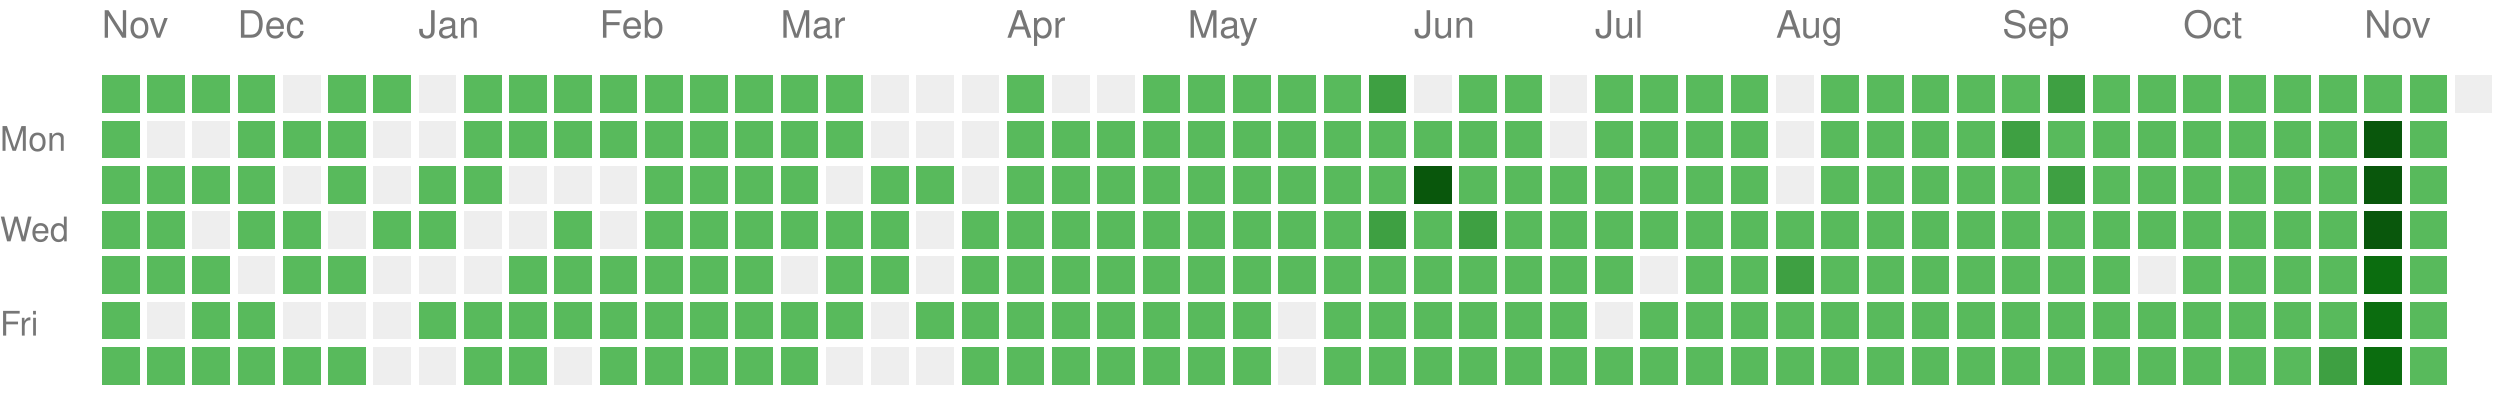
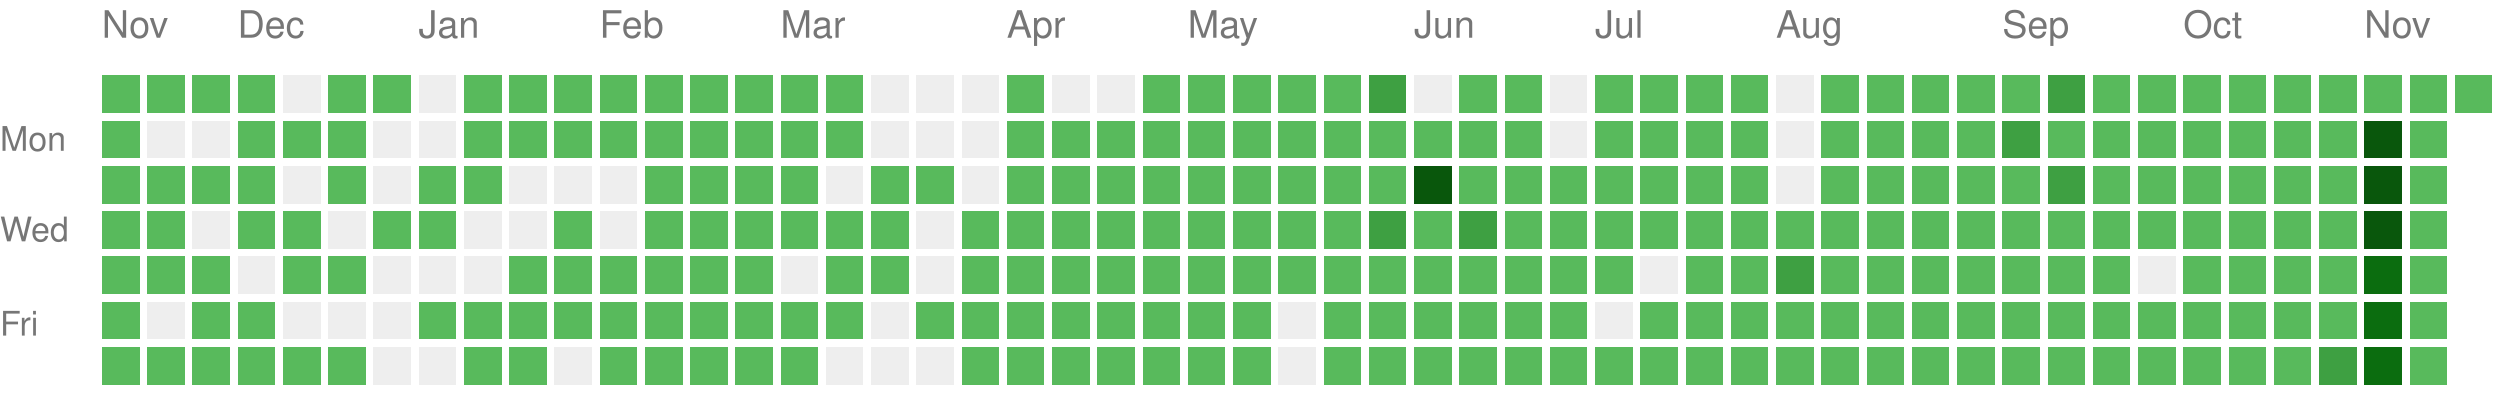
<svg xmlns="http://www.w3.org/2000/svg" version="1.1" width="663" height="104">
  <rect style="fill:#58ba5c;shape-rendering:crispedges;" data-score="1" data-date="2025-11-16" x="27" y="20" width="10" height="10" />
  <rect style="fill:#58ba5c;shape-rendering:crispedges;" data-score="1" data-date="2025-11-23" x="39" y="20" width="10" height="10" />
  <rect style="fill:#58ba5c;shape-rendering:crispedges;" data-score="1" data-date="2025-11-30" x="51" y="20" width="10" height="10" />
  <rect style="fill:#58ba5c;shape-rendering:crispedges;" data-score="1" data-date="2025-12-07" x="63" y="20" width="10" height="10" />
  <rect style="fill:#EEEEEE;shape-rendering:crispedges;" data-score="0" data-date="2025-12-14" x="75" y="20" width="10" height="10" />
  <rect style="fill:#58ba5c;shape-rendering:crispedges;" data-score="1" data-date="2025-12-21" x="87" y="20" width="10" height="10" />
  <rect style="fill:#58ba5c;shape-rendering:crispedges;" data-score="1" data-date="2025-12-28" x="99" y="20" width="10" height="10" />
  <rect style="fill:#EEEEEE;shape-rendering:crispedges;" data-score="0" data-date="2026-01-04" x="111" y="20" width="10" height="10" />
  <rect style="fill:#58ba5c;shape-rendering:crispedges;" data-score="1" data-date="2026-01-11" x="123" y="20" width="10" height="10" />
  <rect style="fill:#58ba5c;shape-rendering:crispedges;" data-score="1" data-date="2026-01-18" x="135" y="20" width="10" height="10" />
  <rect style="fill:#58ba5c;shape-rendering:crispedges;" data-score="1" data-date="2026-01-25" x="147" y="20" width="10" height="10" />
  <rect style="fill:#58ba5c;shape-rendering:crispedges;" data-score="1" data-date="2026-02-01" x="159" y="20" width="10" height="10" />
  <rect style="fill:#58ba5c;shape-rendering:crispedges;" data-score="1" data-date="2026-02-08" x="171" y="20" width="10" height="10" />
  <rect style="fill:#58ba5c;shape-rendering:crispedges;" data-score="1" data-date="2026-02-15" x="183" y="20" width="10" height="10" />
  <rect style="fill:#58ba5c;shape-rendering:crispedges;" data-score="1" data-date="2026-02-22" x="195" y="20" width="10" height="10" />
  <rect style="fill:#58ba5c;shape-rendering:crispedges;" data-score="1" data-date="2026-03-01" x="207" y="20" width="10" height="10" />
  <rect style="fill:#58ba5c;shape-rendering:crispedges;" data-score="1" data-date="2026-03-08" x="219" y="20" width="10" height="10" />
  <rect style="fill:#EEEEEE;shape-rendering:crispedges;" data-score="0" data-date="2026-03-15" x="231" y="20" width="10" height="10" />
  <rect style="fill:#EEEEEE;shape-rendering:crispedges;" data-score="0" data-date="2026-03-22" x="243" y="20" width="10" height="10" />
  <rect style="fill:#EEEEEE;shape-rendering:crispedges;" data-score="0" data-date="2026-03-29" x="255" y="20" width="10" height="10" />
  <rect style="fill:#58ba5c;shape-rendering:crispedges;" data-score="1" data-date="2026-04-05" x="267" y="20" width="10" height="10" />
  <rect style="fill:#EEEEEE;shape-rendering:crispedges;" data-score="0" data-date="2026-04-12" x="279" y="20" width="10" height="10" />
  <rect style="fill:#EEEEEE;shape-rendering:crispedges;" data-score="0" data-date="2026-04-19" x="291" y="20" width="10" height="10" />
  <rect style="fill:#58ba5c;shape-rendering:crispedges;" data-score="1" data-date="2026-04-26" x="303" y="20" width="10" height="10" />
  <rect style="fill:#58ba5c;shape-rendering:crispedges;" data-score="1" data-date="2026-05-03" x="315" y="20" width="10" height="10" />
  <rect style="fill:#58ba5c;shape-rendering:crispedges;" data-score="1" data-date="2026-05-10" x="327" y="20" width="10" height="10" />
  <rect style="fill:#58ba5c;shape-rendering:crispedges;" data-score="1" data-date="2026-05-17" x="339" y="20" width="10" height="10" />
  <rect style="fill:#58ba5c;shape-rendering:crispedges;" data-score="1" data-date="2026-05-24" x="351" y="20" width="10" height="10" />
  <rect style="fill:#3ea042;shape-rendering:crispedges;" data-score="2" data-date="2026-05-31" x="363" y="20" width="10" height="10" />
  <rect style="fill:#EEEEEE;shape-rendering:crispedges;" data-score="0" data-date="2026-06-07" x="375" y="20" width="10" height="10" />
  <rect style="fill:#58ba5c;shape-rendering:crispedges;" data-score="1" data-date="2026-06-14" x="387" y="20" width="10" height="10" />
  <rect style="fill:#58ba5c;shape-rendering:crispedges;" data-score="1" data-date="2026-06-21" x="399" y="20" width="10" height="10" />
  <rect style="fill:#EEEEEE;shape-rendering:crispedges;" data-score="0" data-date="2026-06-28" x="411" y="20" width="10" height="10" />
  <rect style="fill:#58ba5c;shape-rendering:crispedges;" data-score="1" data-date="2026-07-05" x="423" y="20" width="10" height="10" />
  <rect style="fill:#58ba5c;shape-rendering:crispedges;" data-score="1" data-date="2026-07-12" x="435" y="20" width="10" height="10" />
  <rect style="fill:#58ba5c;shape-rendering:crispedges;" data-score="1" data-date="2026-07-19" x="447" y="20" width="10" height="10" />
  <rect style="fill:#58ba5c;shape-rendering:crispedges;" data-score="1" data-date="2026-07-26" x="459" y="20" width="10" height="10" />
  <rect style="fill:#EEEEEE;shape-rendering:crispedges;" data-score="0" data-date="2026-08-02" x="471" y="20" width="10" height="10" />
  <rect style="fill:#58ba5c;shape-rendering:crispedges;" data-score="1" data-date="2026-08-09" x="483" y="20" width="10" height="10" />
  <rect style="fill:#58ba5c;shape-rendering:crispedges;" data-score="1" data-date="2026-08-16" x="495" y="20" width="10" height="10" />
  <rect style="fill:#58ba5c;shape-rendering:crispedges;" data-score="1" data-date="2026-08-23" x="507" y="20" width="10" height="10" />
  <rect style="fill:#58ba5c;shape-rendering:crispedges;" data-score="1" data-date="2026-08-30" x="519" y="20" width="10" height="10" />
  <rect style="fill:#58ba5c;shape-rendering:crispedges;" data-score="1" data-date="2026-09-06" x="531" y="20" width="10" height="10" />
  <rect style="fill:#3ea042;shape-rendering:crispedges;" data-score="2" data-date="2026-09-13" x="543" y="20" width="10" height="10" />
  <rect style="fill:#58ba5c;shape-rendering:crispedges;" data-score="1" data-date="2026-09-20" x="555" y="20" width="10" height="10" />
  <rect style="fill:#58ba5c;shape-rendering:crispedges;" data-score="1" data-date="2026-09-27" x="567" y="20" width="10" height="10" />
  <rect style="fill:#58ba5c;shape-rendering:crispedges;" data-score="1" data-date="2026-10-04" x="579" y="20" width="10" height="10" />
  <rect style="fill:#58ba5c;shape-rendering:crispedges;" data-score="1" data-date="2026-10-11" x="591" y="20" width="10" height="10" />
  <rect style="fill:#58ba5c;shape-rendering:crispedges;" data-score="1" data-date="2026-10-18" x="603" y="20" width="10" height="10" />
  <rect style="fill:#58ba5c;shape-rendering:crispedges;" data-score="1" data-date="2026-10-25" x="615" y="20" width="10" height="10" />
  <rect style="fill:#58ba5c;shape-rendering:crispedges;" data-score="1" data-date="2026-11-01" x="627" y="20" width="10" height="10" />
  <rect style="fill:#58ba5c;shape-rendering:crispedges;" data-score="1" data-date="2026-11-08" x="639" y="20" width="10" height="10" />
-   <rect style="fill:#EEEEEE;shape-rendering:crispedges;" data-score="0" data-date="2026-11-15" x="651" y="20" width="10" height="10" />
+   <rect style="fill:#58ba5c;shape-rendering:crispedges;" data-score="1" data-date="2026-11-15" x="651" y="20" width="10" height="10" />
  <rect style="fill:#58ba5c;shape-rendering:crispedges;" data-score="1" data-date="2025-11-17" x="27" y="32" width="10" height="10" />
  <rect style="fill:#EEEEEE;shape-rendering:crispedges;" data-score="0" data-date="2025-11-24" x="39" y="32" width="10" height="10" />
  <rect style="fill:#EEEEEE;shape-rendering:crispedges;" data-score="0" data-date="2025-12-01" x="51" y="32" width="10" height="10" />
  <rect style="fill:#58ba5c;shape-rendering:crispedges;" data-score="1" data-date="2025-12-08" x="63" y="32" width="10" height="10" />
  <rect style="fill:#58ba5c;shape-rendering:crispedges;" data-score="1" data-date="2025-12-15" x="75" y="32" width="10" height="10" />
  <rect style="fill:#58ba5c;shape-rendering:crispedges;" data-score="1" data-date="2025-12-22" x="87" y="32" width="10" height="10" />
  <rect style="fill:#EEEEEE;shape-rendering:crispedges;" data-score="0" data-date="2025-12-29" x="99" y="32" width="10" height="10" />
  <rect style="fill:#EEEEEE;shape-rendering:crispedges;" data-score="0" data-date="2026-01-05" x="111" y="32" width="10" height="10" />
  <rect style="fill:#58ba5c;shape-rendering:crispedges;" data-score="1" data-date="2026-01-12" x="123" y="32" width="10" height="10" />
  <rect style="fill:#58ba5c;shape-rendering:crispedges;" data-score="1" data-date="2026-01-19" x="135" y="32" width="10" height="10" />
  <rect style="fill:#58ba5c;shape-rendering:crispedges;" data-score="1" data-date="2026-01-26" x="147" y="32" width="10" height="10" />
  <rect style="fill:#58ba5c;shape-rendering:crispedges;" data-score="1" data-date="2026-02-02" x="159" y="32" width="10" height="10" />
  <rect style="fill:#58ba5c;shape-rendering:crispedges;" data-score="1" data-date="2026-02-09" x="171" y="32" width="10" height="10" />
  <rect style="fill:#58ba5c;shape-rendering:crispedges;" data-score="1" data-date="2026-02-16" x="183" y="32" width="10" height="10" />
  <rect style="fill:#58ba5c;shape-rendering:crispedges;" data-score="1" data-date="2026-02-23" x="195" y="32" width="10" height="10" />
  <rect style="fill:#58ba5c;shape-rendering:crispedges;" data-score="1" data-date="2026-03-02" x="207" y="32" width="10" height="10" />
  <rect style="fill:#58ba5c;shape-rendering:crispedges;" data-score="1" data-date="2026-03-09" x="219" y="32" width="10" height="10" />
  <rect style="fill:#EEEEEE;shape-rendering:crispedges;" data-score="0" data-date="2026-03-16" x="231" y="32" width="10" height="10" />
  <rect style="fill:#EEEEEE;shape-rendering:crispedges;" data-score="0" data-date="2026-03-23" x="243" y="32" width="10" height="10" />
  <rect style="fill:#EEEEEE;shape-rendering:crispedges;" data-score="0" data-date="2026-03-30" x="255" y="32" width="10" height="10" />
  <rect style="fill:#58ba5c;shape-rendering:crispedges;" data-score="1" data-date="2026-04-06" x="267" y="32" width="10" height="10" />
  <rect style="fill:#58ba5c;shape-rendering:crispedges;" data-score="1" data-date="2026-04-13" x="279" y="32" width="10" height="10" />
  <rect style="fill:#58ba5c;shape-rendering:crispedges;" data-score="1" data-date="2026-04-20" x="291" y="32" width="10" height="10" />
  <rect style="fill:#58ba5c;shape-rendering:crispedges;" data-score="1" data-date="2026-04-27" x="303" y="32" width="10" height="10" />
  <rect style="fill:#58ba5c;shape-rendering:crispedges;" data-score="1" data-date="2026-05-04" x="315" y="32" width="10" height="10" />
  <rect style="fill:#58ba5c;shape-rendering:crispedges;" data-score="1" data-date="2026-05-11" x="327" y="32" width="10" height="10" />
  <rect style="fill:#58ba5c;shape-rendering:crispedges;" data-score="1" data-date="2026-05-18" x="339" y="32" width="10" height="10" />
  <rect style="fill:#58ba5c;shape-rendering:crispedges;" data-score="1" data-date="2026-05-25" x="351" y="32" width="10" height="10" />
  <rect style="fill:#58ba5c;shape-rendering:crispedges;" data-score="1" data-date="2026-06-01" x="363" y="32" width="10" height="10" />
  <rect style="fill:#58ba5c;shape-rendering:crispedges;" data-score="1" data-date="2026-06-08" x="375" y="32" width="10" height="10" />
  <rect style="fill:#58ba5c;shape-rendering:crispedges;" data-score="1" data-date="2026-06-15" x="387" y="32" width="10" height="10" />
  <rect style="fill:#58ba5c;shape-rendering:crispedges;" data-score="1" data-date="2026-06-22" x="399" y="32" width="10" height="10" />
  <rect style="fill:#EEEEEE;shape-rendering:crispedges;" data-score="0" data-date="2026-06-29" x="411" y="32" width="10" height="10" />
  <rect style="fill:#58ba5c;shape-rendering:crispedges;" data-score="1" data-date="2026-07-06" x="423" y="32" width="10" height="10" />
  <rect style="fill:#58ba5c;shape-rendering:crispedges;" data-score="1" data-date="2026-07-13" x="435" y="32" width="10" height="10" />
  <rect style="fill:#58ba5c;shape-rendering:crispedges;" data-score="1" data-date="2026-07-20" x="447" y="32" width="10" height="10" />
  <rect style="fill:#58ba5c;shape-rendering:crispedges;" data-score="1" data-date="2026-07-27" x="459" y="32" width="10" height="10" />
  <rect style="fill:#EEEEEE;shape-rendering:crispedges;" data-score="0" data-date="2026-08-03" x="471" y="32" width="10" height="10" />
  <rect style="fill:#58ba5c;shape-rendering:crispedges;" data-score="1" data-date="2026-08-10" x="483" y="32" width="10" height="10" />
  <rect style="fill:#58ba5c;shape-rendering:crispedges;" data-score="1" data-date="2026-08-17" x="495" y="32" width="10" height="10" />
  <rect style="fill:#58ba5c;shape-rendering:crispedges;" data-score="1" data-date="2026-08-24" x="507" y="32" width="10" height="10" />
  <rect style="fill:#58ba5c;shape-rendering:crispedges;" data-score="1" data-date="2026-08-31" x="519" y="32" width="10" height="10" />
  <rect style="fill:#3ea042;shape-rendering:crispedges;" data-score="2" data-date="2026-09-07" x="531" y="32" width="10" height="10" />
  <rect style="fill:#58ba5c;shape-rendering:crispedges;" data-score="1" data-date="2026-09-14" x="543" y="32" width="10" height="10" />
  <rect style="fill:#58ba5c;shape-rendering:crispedges;" data-score="1" data-date="2026-09-21" x="555" y="32" width="10" height="10" />
  <rect style="fill:#58ba5c;shape-rendering:crispedges;" data-score="1" data-date="2026-09-28" x="567" y="32" width="10" height="10" />
  <rect style="fill:#58ba5c;shape-rendering:crispedges;" data-score="1" data-date="2026-10-05" x="579" y="32" width="10" height="10" />
  <rect style="fill:#58ba5c;shape-rendering:crispedges;" data-score="1" data-date="2026-10-12" x="591" y="32" width="10" height="10" />
  <rect style="fill:#58ba5c;shape-rendering:crispedges;" data-score="1" data-date="2026-10-19" x="603" y="32" width="10" height="10" />
  <rect style="fill:#58ba5c;shape-rendering:crispedges;" data-score="1" data-date="2026-10-26" x="615" y="32" width="10" height="10" />
  <rect style="fill:#09570c;shape-rendering:crispedges;" data-score="4" data-date="2026-11-02" x="627" y="32" width="10" height="10" />
  <rect style="fill:#58ba5c;shape-rendering:crispedges;" data-score="1" data-date="2026-11-09" x="639" y="32" width="10" height="10" />
  <rect style="fill:#58ba5c;shape-rendering:crispedges;" data-score="1" data-date="2025-11-18" x="27" y="44" width="10" height="10" />
  <rect style="fill:#58ba5c;shape-rendering:crispedges;" data-score="1" data-date="2025-11-25" x="39" y="44" width="10" height="10" />
  <rect style="fill:#58ba5c;shape-rendering:crispedges;" data-score="1" data-date="2025-12-02" x="51" y="44" width="10" height="10" />
  <rect style="fill:#58ba5c;shape-rendering:crispedges;" data-score="1" data-date="2025-12-09" x="63" y="44" width="10" height="10" />
  <rect style="fill:#EEEEEE;shape-rendering:crispedges;" data-score="0" data-date="2025-12-16" x="75" y="44" width="10" height="10" />
  <rect style="fill:#58ba5c;shape-rendering:crispedges;" data-score="1" data-date="2025-12-23" x="87" y="44" width="10" height="10" />
  <rect style="fill:#EEEEEE;shape-rendering:crispedges;" data-score="0" data-date="2025-12-30" x="99" y="44" width="10" height="10" />
  <rect style="fill:#58ba5c;shape-rendering:crispedges;" data-score="1" data-date="2026-01-06" x="111" y="44" width="10" height="10" />
  <rect style="fill:#58ba5c;shape-rendering:crispedges;" data-score="1" data-date="2026-01-13" x="123" y="44" width="10" height="10" />
  <rect style="fill:#EEEEEE;shape-rendering:crispedges;" data-score="0" data-date="2026-01-20" x="135" y="44" width="10" height="10" />
  <rect style="fill:#EEEEEE;shape-rendering:crispedges;" data-score="0" data-date="2026-01-27" x="147" y="44" width="10" height="10" />
  <rect style="fill:#EEEEEE;shape-rendering:crispedges;" data-score="0" data-date="2026-02-03" x="159" y="44" width="10" height="10" />
  <rect style="fill:#58ba5c;shape-rendering:crispedges;" data-score="1" data-date="2026-02-10" x="171" y="44" width="10" height="10" />
  <rect style="fill:#58ba5c;shape-rendering:crispedges;" data-score="1" data-date="2026-02-17" x="183" y="44" width="10" height="10" />
  <rect style="fill:#58ba5c;shape-rendering:crispedges;" data-score="1" data-date="2026-02-24" x="195" y="44" width="10" height="10" />
  <rect style="fill:#58ba5c;shape-rendering:crispedges;" data-score="1" data-date="2026-03-03" x="207" y="44" width="10" height="10" />
  <rect style="fill:#EEEEEE;shape-rendering:crispedges;" data-score="0" data-date="2026-03-10" x="219" y="44" width="10" height="10" />
  <rect style="fill:#58ba5c;shape-rendering:crispedges;" data-score="1" data-date="2026-03-17" x="231" y="44" width="10" height="10" />
  <rect style="fill:#58ba5c;shape-rendering:crispedges;" data-score="1" data-date="2026-03-24" x="243" y="44" width="10" height="10" />
  <rect style="fill:#EEEEEE;shape-rendering:crispedges;" data-score="0" data-date="2026-03-31" x="255" y="44" width="10" height="10" />
  <rect style="fill:#58ba5c;shape-rendering:crispedges;" data-score="1" data-date="2026-04-07" x="267" y="44" width="10" height="10" />
  <rect style="fill:#58ba5c;shape-rendering:crispedges;" data-score="1" data-date="2026-04-14" x="279" y="44" width="10" height="10" />
  <rect style="fill:#58ba5c;shape-rendering:crispedges;" data-score="1" data-date="2026-04-21" x="291" y="44" width="10" height="10" />
  <rect style="fill:#58ba5c;shape-rendering:crispedges;" data-score="1" data-date="2026-04-28" x="303" y="44" width="10" height="10" />
  <rect style="fill:#58ba5c;shape-rendering:crispedges;" data-score="1" data-date="2026-05-05" x="315" y="44" width="10" height="10" />
  <rect style="fill:#58ba5c;shape-rendering:crispedges;" data-score="1" data-date="2026-05-12" x="327" y="44" width="10" height="10" />
  <rect style="fill:#58ba5c;shape-rendering:crispedges;" data-score="1" data-date="2026-05-19" x="339" y="44" width="10" height="10" />
  <rect style="fill:#58ba5c;shape-rendering:crispedges;" data-score="1" data-date="2026-05-26" x="351" y="44" width="10" height="10" />
  <rect style="fill:#58ba5c;shape-rendering:crispedges;" data-score="1" data-date="2026-06-02" x="363" y="44" width="10" height="10" />
  <rect style="fill:#09570c;shape-rendering:crispedges;" data-score="4" data-date="2026-06-09" x="375" y="44" width="10" height="10" />
  <rect style="fill:#58ba5c;shape-rendering:crispedges;" data-score="1" data-date="2026-06-16" x="387" y="44" width="10" height="10" />
  <rect style="fill:#58ba5c;shape-rendering:crispedges;" data-score="1" data-date="2026-06-23" x="399" y="44" width="10" height="10" />
  <rect style="fill:#58ba5c;shape-rendering:crispedges;" data-score="1" data-date="2026-06-30" x="411" y="44" width="10" height="10" />
  <rect style="fill:#58ba5c;shape-rendering:crispedges;" data-score="1" data-date="2026-07-07" x="423" y="44" width="10" height="10" />
  <rect style="fill:#58ba5c;shape-rendering:crispedges;" data-score="1" data-date="2026-07-14" x="435" y="44" width="10" height="10" />
  <rect style="fill:#58ba5c;shape-rendering:crispedges;" data-score="1" data-date="2026-07-21" x="447" y="44" width="10" height="10" />
  <rect style="fill:#58ba5c;shape-rendering:crispedges;" data-score="1" data-date="2026-07-28" x="459" y="44" width="10" height="10" />
  <rect style="fill:#EEEEEE;shape-rendering:crispedges;" data-score="0" data-date="2026-08-04" x="471" y="44" width="10" height="10" />
  <rect style="fill:#58ba5c;shape-rendering:crispedges;" data-score="1" data-date="2026-08-11" x="483" y="44" width="10" height="10" />
  <rect style="fill:#58ba5c;shape-rendering:crispedges;" data-score="1" data-date="2026-08-18" x="495" y="44" width="10" height="10" />
  <rect style="fill:#58ba5c;shape-rendering:crispedges;" data-score="1" data-date="2026-08-25" x="507" y="44" width="10" height="10" />
  <rect style="fill:#58ba5c;shape-rendering:crispedges;" data-score="1" data-date="2026-09-01" x="519" y="44" width="10" height="10" />
  <rect style="fill:#58ba5c;shape-rendering:crispedges;" data-score="1" data-date="2026-09-08" x="531" y="44" width="10" height="10" />
  <rect style="fill:#3ea042;shape-rendering:crispedges;" data-score="2" data-date="2026-09-15" x="543" y="44" width="10" height="10" />
  <rect style="fill:#58ba5c;shape-rendering:crispedges;" data-score="1" data-date="2026-09-22" x="555" y="44" width="10" height="10" />
  <rect style="fill:#58ba5c;shape-rendering:crispedges;" data-score="1" data-date="2026-09-29" x="567" y="44" width="10" height="10" />
  <rect style="fill:#58ba5c;shape-rendering:crispedges;" data-score="1" data-date="2026-10-06" x="579" y="44" width="10" height="10" />
  <rect style="fill:#58ba5c;shape-rendering:crispedges;" data-score="1" data-date="2026-10-13" x="591" y="44" width="10" height="10" />
  <rect style="fill:#58ba5c;shape-rendering:crispedges;" data-score="1" data-date="2026-10-20" x="603" y="44" width="10" height="10" />
  <rect style="fill:#58ba5c;shape-rendering:crispedges;" data-score="1" data-date="2026-10-27" x="615" y="44" width="10" height="10" />
  <rect style="fill:#09570c;shape-rendering:crispedges;" data-score="4" data-date="2026-11-03" x="627" y="44" width="10" height="10" />
  <rect style="fill:#58ba5c;shape-rendering:crispedges;" data-score="1" data-date="2026-11-10" x="639" y="44" width="10" height="10" />
  <rect style="fill:#58ba5c;shape-rendering:crispedges;" data-score="1" data-date="2025-11-19" x="27" y="56" width="10" height="10" />
  <rect style="fill:#58ba5c;shape-rendering:crispedges;" data-score="1" data-date="2025-11-26" x="39" y="56" width="10" height="10" />
  <rect style="fill:#EEEEEE;shape-rendering:crispedges;" data-score="0" data-date="2025-12-03" x="51" y="56" width="10" height="10" />
  <rect style="fill:#58ba5c;shape-rendering:crispedges;" data-score="1" data-date="2025-12-10" x="63" y="56" width="10" height="10" />
  <rect style="fill:#58ba5c;shape-rendering:crispedges;" data-score="1" data-date="2025-12-17" x="75" y="56" width="10" height="10" />
  <rect style="fill:#EEEEEE;shape-rendering:crispedges;" data-score="0" data-date="2025-12-24" x="87" y="56" width="10" height="10" />
  <rect style="fill:#58ba5c;shape-rendering:crispedges;" data-score="1" data-date="2025-12-31" x="99" y="56" width="10" height="10" />
  <rect style="fill:#58ba5c;shape-rendering:crispedges;" data-score="1" data-date="2026-01-07" x="111" y="56" width="10" height="10" />
  <rect style="fill:#EEEEEE;shape-rendering:crispedges;" data-score="0" data-date="2026-01-14" x="123" y="56" width="10" height="10" />
  <rect style="fill:#EEEEEE;shape-rendering:crispedges;" data-score="0" data-date="2026-01-21" x="135" y="56" width="10" height="10" />
  <rect style="fill:#58ba5c;shape-rendering:crispedges;" data-score="1" data-date="2026-01-28" x="147" y="56" width="10" height="10" />
  <rect style="fill:#EEEEEE;shape-rendering:crispedges;" data-score="0" data-date="2026-02-04" x="159" y="56" width="10" height="10" />
  <rect style="fill:#58ba5c;shape-rendering:crispedges;" data-score="1" data-date="2026-02-11" x="171" y="56" width="10" height="10" />
  <rect style="fill:#58ba5c;shape-rendering:crispedges;" data-score="1" data-date="2026-02-18" x="183" y="56" width="10" height="10" />
  <rect style="fill:#58ba5c;shape-rendering:crispedges;" data-score="1" data-date="2026-02-25" x="195" y="56" width="10" height="10" />
  <rect style="fill:#58ba5c;shape-rendering:crispedges;" data-score="1" data-date="2026-03-04" x="207" y="56" width="10" height="10" />
  <rect style="fill:#58ba5c;shape-rendering:crispedges;" data-score="1" data-date="2026-03-11" x="219" y="56" width="10" height="10" />
  <rect style="fill:#58ba5c;shape-rendering:crispedges;" data-score="1" data-date="2026-03-18" x="231" y="56" width="10" height="10" />
  <rect style="fill:#EEEEEE;shape-rendering:crispedges;" data-score="0" data-date="2026-03-25" x="243" y="56" width="10" height="10" />
  <rect style="fill:#58ba5c;shape-rendering:crispedges;" data-score="1" data-date="2026-04-01" x="255" y="56" width="10" height="10" />
  <rect style="fill:#58ba5c;shape-rendering:crispedges;" data-score="1" data-date="2026-04-08" x="267" y="56" width="10" height="10" />
  <rect style="fill:#58ba5c;shape-rendering:crispedges;" data-score="1" data-date="2026-04-15" x="279" y="56" width="10" height="10" />
  <rect style="fill:#58ba5c;shape-rendering:crispedges;" data-score="1" data-date="2026-04-22" x="291" y="56" width="10" height="10" />
  <rect style="fill:#58ba5c;shape-rendering:crispedges;" data-score="1" data-date="2026-04-29" x="303" y="56" width="10" height="10" />
  <rect style="fill:#58ba5c;shape-rendering:crispedges;" data-score="1" data-date="2026-05-06" x="315" y="56" width="10" height="10" />
  <rect style="fill:#58ba5c;shape-rendering:crispedges;" data-score="1" data-date="2026-05-13" x="327" y="56" width="10" height="10" />
  <rect style="fill:#58ba5c;shape-rendering:crispedges;" data-score="1" data-date="2026-05-20" x="339" y="56" width="10" height="10" />
  <rect style="fill:#58ba5c;shape-rendering:crispedges;" data-score="1" data-date="2026-05-27" x="351" y="56" width="10" height="10" />
  <rect style="fill:#3ea042;shape-rendering:crispedges;" data-score="2" data-date="2026-06-03" x="363" y="56" width="10" height="10" />
  <rect style="fill:#58ba5c;shape-rendering:crispedges;" data-score="1" data-date="2026-06-10" x="375" y="56" width="10" height="10" />
  <rect style="fill:#3ea042;shape-rendering:crispedges;" data-score="2" data-date="2026-06-17" x="387" y="56" width="10" height="10" />
  <rect style="fill:#58ba5c;shape-rendering:crispedges;" data-score="1" data-date="2026-06-24" x="399" y="56" width="10" height="10" />
  <rect style="fill:#58ba5c;shape-rendering:crispedges;" data-score="1" data-date="2026-07-01" x="411" y="56" width="10" height="10" />
  <rect style="fill:#58ba5c;shape-rendering:crispedges;" data-score="1" data-date="2026-07-08" x="423" y="56" width="10" height="10" />
  <rect style="fill:#58ba5c;shape-rendering:crispedges;" data-score="1" data-date="2026-07-15" x="435" y="56" width="10" height="10" />
  <rect style="fill:#58ba5c;shape-rendering:crispedges;" data-score="1" data-date="2026-07-22" x="447" y="56" width="10" height="10" />
  <rect style="fill:#58ba5c;shape-rendering:crispedges;" data-score="1" data-date="2026-07-29" x="459" y="56" width="10" height="10" />
  <rect style="fill:#58ba5c;shape-rendering:crispedges;" data-score="1" data-date="2026-08-05" x="471" y="56" width="10" height="10" />
  <rect style="fill:#58ba5c;shape-rendering:crispedges;" data-score="1" data-date="2026-08-12" x="483" y="56" width="10" height="10" />
  <rect style="fill:#58ba5c;shape-rendering:crispedges;" data-score="1" data-date="2026-08-19" x="495" y="56" width="10" height="10" />
  <rect style="fill:#58ba5c;shape-rendering:crispedges;" data-score="1" data-date="2026-08-26" x="507" y="56" width="10" height="10" />
  <rect style="fill:#58ba5c;shape-rendering:crispedges;" data-score="1" data-date="2026-09-02" x="519" y="56" width="10" height="10" />
  <rect style="fill:#58ba5c;shape-rendering:crispedges;" data-score="1" data-date="2026-09-09" x="531" y="56" width="10" height="10" />
  <rect style="fill:#58ba5c;shape-rendering:crispedges;" data-score="1" data-date="2026-09-16" x="543" y="56" width="10" height="10" />
  <rect style="fill:#58ba5c;shape-rendering:crispedges;" data-score="1" data-date="2026-09-23" x="555" y="56" width="10" height="10" />
  <rect style="fill:#58ba5c;shape-rendering:crispedges;" data-score="1" data-date="2026-09-30" x="567" y="56" width="10" height="10" />
  <rect style="fill:#58ba5c;shape-rendering:crispedges;" data-score="1" data-date="2026-10-07" x="579" y="56" width="10" height="10" />
  <rect style="fill:#58ba5c;shape-rendering:crispedges;" data-score="1" data-date="2026-10-14" x="591" y="56" width="10" height="10" />
  <rect style="fill:#58ba5c;shape-rendering:crispedges;" data-score="1" data-date="2026-10-21" x="603" y="56" width="10" height="10" />
  <rect style="fill:#58ba5c;shape-rendering:crispedges;" data-score="1" data-date="2026-10-28" x="615" y="56" width="10" height="10" />
  <rect style="fill:#09570c;shape-rendering:crispedges;" data-score="4" data-date="2026-11-04" x="627" y="56" width="10" height="10" />
  <rect style="fill:#58ba5c;shape-rendering:crispedges;" data-score="1" data-date="2026-11-11" x="639" y="56" width="10" height="10" />
  <rect style="fill:#58ba5c;shape-rendering:crispedges;" data-score="1" data-date="2025-11-20" x="27" y="68" width="10" height="10" />
  <rect style="fill:#58ba5c;shape-rendering:crispedges;" data-score="1" data-date="2025-11-27" x="39" y="68" width="10" height="10" />
  <rect style="fill:#58ba5c;shape-rendering:crispedges;" data-score="1" data-date="2025-12-04" x="51" y="68" width="10" height="10" />
  <rect style="fill:#EEEEEE;shape-rendering:crispedges;" data-score="0" data-date="2025-12-11" x="63" y="68" width="10" height="10" />
  <rect style="fill:#58ba5c;shape-rendering:crispedges;" data-score="1" data-date="2025-12-18" x="75" y="68" width="10" height="10" />
  <rect style="fill:#58ba5c;shape-rendering:crispedges;" data-score="1" data-date="2025-12-25" x="87" y="68" width="10" height="10" />
  <rect style="fill:#EEEEEE;shape-rendering:crispedges;" data-score="0" data-date="2026-01-01" x="99" y="68" width="10" height="10" />
  <rect style="fill:#EEEEEE;shape-rendering:crispedges;" data-score="0" data-date="2026-01-08" x="111" y="68" width="10" height="10" />
  <rect style="fill:#EEEEEE;shape-rendering:crispedges;" data-score="0" data-date="2026-01-15" x="123" y="68" width="10" height="10" />
  <rect style="fill:#58ba5c;shape-rendering:crispedges;" data-score="1" data-date="2026-01-22" x="135" y="68" width="10" height="10" />
  <rect style="fill:#58ba5c;shape-rendering:crispedges;" data-score="1" data-date="2026-01-29" x="147" y="68" width="10" height="10" />
  <rect style="fill:#58ba5c;shape-rendering:crispedges;" data-score="1" data-date="2026-02-05" x="159" y="68" width="10" height="10" />
  <rect style="fill:#58ba5c;shape-rendering:crispedges;" data-score="1" data-date="2026-02-12" x="171" y="68" width="10" height="10" />
  <rect style="fill:#58ba5c;shape-rendering:crispedges;" data-score="1" data-date="2026-02-19" x="183" y="68" width="10" height="10" />
  <rect style="fill:#58ba5c;shape-rendering:crispedges;" data-score="1" data-date="2026-02-26" x="195" y="68" width="10" height="10" />
  <rect style="fill:#EEEEEE;shape-rendering:crispedges;" data-score="0" data-date="2026-03-05" x="207" y="68" width="10" height="10" />
  <rect style="fill:#58ba5c;shape-rendering:crispedges;" data-score="1" data-date="2026-03-12" x="219" y="68" width="10" height="10" />
  <rect style="fill:#58ba5c;shape-rendering:crispedges;" data-score="1" data-date="2026-03-19" x="231" y="68" width="10" height="10" />
  <rect style="fill:#EEEEEE;shape-rendering:crispedges;" data-score="0" data-date="2026-03-26" x="243" y="68" width="10" height="10" />
  <rect style="fill:#58ba5c;shape-rendering:crispedges;" data-score="1" data-date="2026-04-02" x="255" y="68" width="10" height="10" />
  <rect style="fill:#58ba5c;shape-rendering:crispedges;" data-score="1" data-date="2026-04-09" x="267" y="68" width="10" height="10" />
  <rect style="fill:#58ba5c;shape-rendering:crispedges;" data-score="1" data-date="2026-04-16" x="279" y="68" width="10" height="10" />
  <rect style="fill:#58ba5c;shape-rendering:crispedges;" data-score="1" data-date="2026-04-23" x="291" y="68" width="10" height="10" />
  <rect style="fill:#58ba5c;shape-rendering:crispedges;" data-score="1" data-date="2026-04-30" x="303" y="68" width="10" height="10" />
  <rect style="fill:#58ba5c;shape-rendering:crispedges;" data-score="1" data-date="2026-05-07" x="315" y="68" width="10" height="10" />
  <rect style="fill:#58ba5c;shape-rendering:crispedges;" data-score="1" data-date="2026-05-14" x="327" y="68" width="10" height="10" />
  <rect style="fill:#58ba5c;shape-rendering:crispedges;" data-score="1" data-date="2026-05-21" x="339" y="68" width="10" height="10" />
  <rect style="fill:#58ba5c;shape-rendering:crispedges;" data-score="1" data-date="2026-05-28" x="351" y="68" width="10" height="10" />
  <rect style="fill:#58ba5c;shape-rendering:crispedges;" data-score="1" data-date="2026-06-04" x="363" y="68" width="10" height="10" />
  <rect style="fill:#58ba5c;shape-rendering:crispedges;" data-score="1" data-date="2026-06-11" x="375" y="68" width="10" height="10" />
  <rect style="fill:#58ba5c;shape-rendering:crispedges;" data-score="1" data-date="2026-06-18" x="387" y="68" width="10" height="10" />
  <rect style="fill:#58ba5c;shape-rendering:crispedges;" data-score="1" data-date="2026-06-25" x="399" y="68" width="10" height="10" />
  <rect style="fill:#58ba5c;shape-rendering:crispedges;" data-score="1" data-date="2026-07-02" x="411" y="68" width="10" height="10" />
  <rect style="fill:#58ba5c;shape-rendering:crispedges;" data-score="1" data-date="2026-07-09" x="423" y="68" width="10" height="10" />
  <rect style="fill:#EEEEEE;shape-rendering:crispedges;" data-score="0" data-date="2026-07-16" x="435" y="68" width="10" height="10" />
  <rect style="fill:#58ba5c;shape-rendering:crispedges;" data-score="1" data-date="2026-07-23" x="447" y="68" width="10" height="10" />
  <rect style="fill:#58ba5c;shape-rendering:crispedges;" data-score="1" data-date="2026-07-30" x="459" y="68" width="10" height="10" />
  <rect style="fill:#3ea042;shape-rendering:crispedges;" data-score="2" data-date="2026-08-06" x="471" y="68" width="10" height="10" />
  <rect style="fill:#58ba5c;shape-rendering:crispedges;" data-score="1" data-date="2026-08-13" x="483" y="68" width="10" height="10" />
  <rect style="fill:#58ba5c;shape-rendering:crispedges;" data-score="1" data-date="2026-08-20" x="495" y="68" width="10" height="10" />
  <rect style="fill:#58ba5c;shape-rendering:crispedges;" data-score="1" data-date="2026-08-27" x="507" y="68" width="10" height="10" />
  <rect style="fill:#58ba5c;shape-rendering:crispedges;" data-score="1" data-date="2026-09-03" x="519" y="68" width="10" height="10" />
  <rect style="fill:#58ba5c;shape-rendering:crispedges;" data-score="1" data-date="2026-09-10" x="531" y="68" width="10" height="10" />
  <rect style="fill:#58ba5c;shape-rendering:crispedges;" data-score="1" data-date="2026-09-17" x="543" y="68" width="10" height="10" />
  <rect style="fill:#58ba5c;shape-rendering:crispedges;" data-score="1" data-date="2026-09-24" x="555" y="68" width="10" height="10" />
  <rect style="fill:#EEEEEE;shape-rendering:crispedges;" data-score="0" data-date="2026-10-01" x="567" y="68" width="10" height="10" />
  <rect style="fill:#58ba5c;shape-rendering:crispedges;" data-score="1" data-date="2026-10-08" x="579" y="68" width="10" height="10" />
  <rect style="fill:#58ba5c;shape-rendering:crispedges;" data-score="1" data-date="2026-10-15" x="591" y="68" width="10" height="10" />
  <rect style="fill:#58ba5c;shape-rendering:crispedges;" data-score="1" data-date="2026-10-22" x="603" y="68" width="10" height="10" />
  <rect style="fill:#58ba5c;shape-rendering:crispedges;" data-score="1" data-date="2026-10-29" x="615" y="68" width="10" height="10" />
  <rect style="fill:#0b6d0f;shape-rendering:crispedges;" data-score="3" data-date="2026-11-05" x="627" y="68" width="10" height="10" />
  <rect style="fill:#58ba5c;shape-rendering:crispedges;" data-score="1" data-date="2026-11-12" x="639" y="68" width="10" height="10" />
  <rect style="fill:#58ba5c;shape-rendering:crispedges;" data-score="1" data-date="2025-11-21" x="27" y="80" width="10" height="10" />
  <rect style="fill:#EEEEEE;shape-rendering:crispedges;" data-score="0" data-date="2025-11-28" x="39" y="80" width="10" height="10" />
  <rect style="fill:#58ba5c;shape-rendering:crispedges;" data-score="1" data-date="2025-12-05" x="51" y="80" width="10" height="10" />
  <rect style="fill:#58ba5c;shape-rendering:crispedges;" data-score="1" data-date="2025-12-12" x="63" y="80" width="10" height="10" />
  <rect style="fill:#EEEEEE;shape-rendering:crispedges;" data-score="0" data-date="2025-12-19" x="75" y="80" width="10" height="10" />
  <rect style="fill:#EEEEEE;shape-rendering:crispedges;" data-score="0" data-date="2025-12-26" x="87" y="80" width="10" height="10" />
  <rect style="fill:#EEEEEE;shape-rendering:crispedges;" data-score="0" data-date="2026-01-02" x="99" y="80" width="10" height="10" />
  <rect style="fill:#58ba5c;shape-rendering:crispedges;" data-score="1" data-date="2026-01-09" x="111" y="80" width="10" height="10" />
  <rect style="fill:#58ba5c;shape-rendering:crispedges;" data-score="1" data-date="2026-01-16" x="123" y="80" width="10" height="10" />
  <rect style="fill:#58ba5c;shape-rendering:crispedges;" data-score="1" data-date="2026-01-23" x="135" y="80" width="10" height="10" />
  <rect style="fill:#58ba5c;shape-rendering:crispedges;" data-score="1" data-date="2026-01-30" x="147" y="80" width="10" height="10" />
  <rect style="fill:#58ba5c;shape-rendering:crispedges;" data-score="1" data-date="2026-02-06" x="159" y="80" width="10" height="10" />
  <rect style="fill:#58ba5c;shape-rendering:crispedges;" data-score="1" data-date="2026-02-13" x="171" y="80" width="10" height="10" />
  <rect style="fill:#58ba5c;shape-rendering:crispedges;" data-score="1" data-date="2026-02-20" x="183" y="80" width="10" height="10" />
  <rect style="fill:#58ba5c;shape-rendering:crispedges;" data-score="1" data-date="2026-02-27" x="195" y="80" width="10" height="10" />
  <rect style="fill:#58ba5c;shape-rendering:crispedges;" data-score="1" data-date="2026-03-06" x="207" y="80" width="10" height="10" />
  <rect style="fill:#58ba5c;shape-rendering:crispedges;" data-score="1" data-date="2026-03-13" x="219" y="80" width="10" height="10" />
  <rect style="fill:#EEEEEE;shape-rendering:crispedges;" data-score="0" data-date="2026-03-20" x="231" y="80" width="10" height="10" />
  <rect style="fill:#58ba5c;shape-rendering:crispedges;" data-score="1" data-date="2026-03-27" x="243" y="80" width="10" height="10" />
  <rect style="fill:#58ba5c;shape-rendering:crispedges;" data-score="1" data-date="2026-04-03" x="255" y="80" width="10" height="10" />
  <rect style="fill:#58ba5c;shape-rendering:crispedges;" data-score="1" data-date="2026-04-10" x="267" y="80" width="10" height="10" />
  <rect style="fill:#58ba5c;shape-rendering:crispedges;" data-score="1" data-date="2026-04-17" x="279" y="80" width="10" height="10" />
  <rect style="fill:#58ba5c;shape-rendering:crispedges;" data-score="1" data-date="2026-04-24" x="291" y="80" width="10" height="10" />
  <rect style="fill:#58ba5c;shape-rendering:crispedges;" data-score="1" data-date="2026-05-01" x="303" y="80" width="10" height="10" />
  <rect style="fill:#58ba5c;shape-rendering:crispedges;" data-score="1" data-date="2026-05-08" x="315" y="80" width="10" height="10" />
  <rect style="fill:#58ba5c;shape-rendering:crispedges;" data-score="1" data-date="2026-05-15" x="327" y="80" width="10" height="10" />
  <rect style="fill:#EEEEEE;shape-rendering:crispedges;" data-score="0" data-date="2026-05-22" x="339" y="80" width="10" height="10" />
  <rect style="fill:#58ba5c;shape-rendering:crispedges;" data-score="1" data-date="2026-05-29" x="351" y="80" width="10" height="10" />
  <rect style="fill:#58ba5c;shape-rendering:crispedges;" data-score="1" data-date="2026-06-05" x="363" y="80" width="10" height="10" />
  <rect style="fill:#58ba5c;shape-rendering:crispedges;" data-score="1" data-date="2026-06-12" x="375" y="80" width="10" height="10" />
  <rect style="fill:#58ba5c;shape-rendering:crispedges;" data-score="1" data-date="2026-06-19" x="387" y="80" width="10" height="10" />
  <rect style="fill:#58ba5c;shape-rendering:crispedges;" data-score="1" data-date="2026-06-26" x="399" y="80" width="10" height="10" />
  <rect style="fill:#58ba5c;shape-rendering:crispedges;" data-score="1" data-date="2026-07-03" x="411" y="80" width="10" height="10" />
  <rect style="fill:#EEEEEE;shape-rendering:crispedges;" data-score="0" data-date="2026-07-10" x="423" y="80" width="10" height="10" />
  <rect style="fill:#58ba5c;shape-rendering:crispedges;" data-score="1" data-date="2026-07-17" x="435" y="80" width="10" height="10" />
  <rect style="fill:#58ba5c;shape-rendering:crispedges;" data-score="1" data-date="2026-07-24" x="447" y="80" width="10" height="10" />
  <rect style="fill:#58ba5c;shape-rendering:crispedges;" data-score="1" data-date="2026-07-31" x="459" y="80" width="10" height="10" />
  <rect style="fill:#58ba5c;shape-rendering:crispedges;" data-score="1" data-date="2026-08-07" x="471" y="80" width="10" height="10" />
  <rect style="fill:#58ba5c;shape-rendering:crispedges;" data-score="1" data-date="2026-08-14" x="483" y="80" width="10" height="10" />
  <rect style="fill:#58ba5c;shape-rendering:crispedges;" data-score="1" data-date="2026-08-21" x="495" y="80" width="10" height="10" />
  <rect style="fill:#58ba5c;shape-rendering:crispedges;" data-score="1" data-date="2026-08-28" x="507" y="80" width="10" height="10" />
  <rect style="fill:#58ba5c;shape-rendering:crispedges;" data-score="1" data-date="2026-09-04" x="519" y="80" width="10" height="10" />
  <rect style="fill:#58ba5c;shape-rendering:crispedges;" data-score="1" data-date="2026-09-11" x="531" y="80" width="10" height="10" />
  <rect style="fill:#58ba5c;shape-rendering:crispedges;" data-score="1" data-date="2026-09-18" x="543" y="80" width="10" height="10" />
  <rect style="fill:#58ba5c;shape-rendering:crispedges;" data-score="1" data-date="2026-09-25" x="555" y="80" width="10" height="10" />
  <rect style="fill:#58ba5c;shape-rendering:crispedges;" data-score="1" data-date="2026-10-02" x="567" y="80" width="10" height="10" />
  <rect style="fill:#58ba5c;shape-rendering:crispedges;" data-score="1" data-date="2026-10-09" x="579" y="80" width="10" height="10" />
  <rect style="fill:#58ba5c;shape-rendering:crispedges;" data-score="1" data-date="2026-10-16" x="591" y="80" width="10" height="10" />
  <rect style="fill:#58ba5c;shape-rendering:crispedges;" data-score="1" data-date="2026-10-23" x="603" y="80" width="10" height="10" />
  <rect style="fill:#58ba5c;shape-rendering:crispedges;" data-score="1" data-date="2026-10-30" x="615" y="80" width="10" height="10" />
  <rect style="fill:#0b6d0f;shape-rendering:crispedges;" data-score="3" data-date="2026-11-06" x="627" y="80" width="10" height="10" />
  <rect style="fill:#58ba5c;shape-rendering:crispedges;" data-score="1" data-date="2026-11-13" x="639" y="80" width="10" height="10" />
  <rect style="fill:#58ba5c;shape-rendering:crispedges;" data-score="1" data-date="2025-11-22" x="27" y="92" width="10" height="10" />
  <rect style="fill:#58ba5c;shape-rendering:crispedges;" data-score="1" data-date="2025-11-29" x="39" y="92" width="10" height="10" />
  <rect style="fill:#58ba5c;shape-rendering:crispedges;" data-score="1" data-date="2025-12-06" x="51" y="92" width="10" height="10" />
  <rect style="fill:#58ba5c;shape-rendering:crispedges;" data-score="1" data-date="2025-12-13" x="63" y="92" width="10" height="10" />
  <rect style="fill:#58ba5c;shape-rendering:crispedges;" data-score="1" data-date="2025-12-20" x="75" y="92" width="10" height="10" />
  <rect style="fill:#58ba5c;shape-rendering:crispedges;" data-score="1" data-date="2025-12-27" x="87" y="92" width="10" height="10" />
  <rect style="fill:#EEEEEE;shape-rendering:crispedges;" data-score="0" data-date="2026-01-03" x="99" y="92" width="10" height="10" />
  <rect style="fill:#EEEEEE;shape-rendering:crispedges;" data-score="0" data-date="2026-01-10" x="111" y="92" width="10" height="10" />
  <rect style="fill:#58ba5c;shape-rendering:crispedges;" data-score="1" data-date="2026-01-17" x="123" y="92" width="10" height="10" />
  <rect style="fill:#58ba5c;shape-rendering:crispedges;" data-score="1" data-date="2026-01-24" x="135" y="92" width="10" height="10" />
  <rect style="fill:#EEEEEE;shape-rendering:crispedges;" data-score="0" data-date="2026-01-31" x="147" y="92" width="10" height="10" />
  <rect style="fill:#58ba5c;shape-rendering:crispedges;" data-score="1" data-date="2026-02-07" x="159" y="92" width="10" height="10" />
  <rect style="fill:#58ba5c;shape-rendering:crispedges;" data-score="1" data-date="2026-02-14" x="171" y="92" width="10" height="10" />
  <rect style="fill:#58ba5c;shape-rendering:crispedges;" data-score="1" data-date="2026-02-21" x="183" y="92" width="10" height="10" />
  <rect style="fill:#58ba5c;shape-rendering:crispedges;" data-score="1" data-date="2026-02-28" x="195" y="92" width="10" height="10" />
  <rect style="fill:#58ba5c;shape-rendering:crispedges;" data-score="1" data-date="2026-03-07" x="207" y="92" width="10" height="10" />
  <rect style="fill:#EEEEEE;shape-rendering:crispedges;" data-score="0" data-date="2026-03-14" x="219" y="92" width="10" height="10" />
  <rect style="fill:#EEEEEE;shape-rendering:crispedges;" data-score="0" data-date="2026-03-21" x="231" y="92" width="10" height="10" />
  <rect style="fill:#EEEEEE;shape-rendering:crispedges;" data-score="0" data-date="2026-03-28" x="243" y="92" width="10" height="10" />
  <rect style="fill:#58ba5c;shape-rendering:crispedges;" data-score="1" data-date="2026-04-04" x="255" y="92" width="10" height="10" />
  <rect style="fill:#58ba5c;shape-rendering:crispedges;" data-score="1" data-date="2026-04-11" x="267" y="92" width="10" height="10" />
  <rect style="fill:#58ba5c;shape-rendering:crispedges;" data-score="1" data-date="2026-04-18" x="279" y="92" width="10" height="10" />
  <rect style="fill:#58ba5c;shape-rendering:crispedges;" data-score="1" data-date="2026-04-25" x="291" y="92" width="10" height="10" />
  <rect style="fill:#58ba5c;shape-rendering:crispedges;" data-score="1" data-date="2026-05-02" x="303" y="92" width="10" height="10" />
  <rect style="fill:#58ba5c;shape-rendering:crispedges;" data-score="1" data-date="2026-05-09" x="315" y="92" width="10" height="10" />
  <rect style="fill:#58ba5c;shape-rendering:crispedges;" data-score="1" data-date="2026-05-16" x="327" y="92" width="10" height="10" />
  <rect style="fill:#EEEEEE;shape-rendering:crispedges;" data-score="0" data-date="2026-05-23" x="339" y="92" width="10" height="10" />
  <rect style="fill:#58ba5c;shape-rendering:crispedges;" data-score="1" data-date="2026-05-30" x="351" y="92" width="10" height="10" />
  <rect style="fill:#58ba5c;shape-rendering:crispedges;" data-score="1" data-date="2026-06-06" x="363" y="92" width="10" height="10" />
  <rect style="fill:#58ba5c;shape-rendering:crispedges;" data-score="1" data-date="2026-06-13" x="375" y="92" width="10" height="10" />
  <rect style="fill:#58ba5c;shape-rendering:crispedges;" data-score="1" data-date="2026-06-20" x="387" y="92" width="10" height="10" />
  <rect style="fill:#58ba5c;shape-rendering:crispedges;" data-score="1" data-date="2026-06-27" x="399" y="92" width="10" height="10" />
  <rect style="fill:#58ba5c;shape-rendering:crispedges;" data-score="1" data-date="2026-07-04" x="411" y="92" width="10" height="10" />
  <rect style="fill:#58ba5c;shape-rendering:crispedges;" data-score="1" data-date="2026-07-11" x="423" y="92" width="10" height="10" />
  <rect style="fill:#58ba5c;shape-rendering:crispedges;" data-score="1" data-date="2026-07-18" x="435" y="92" width="10" height="10" />
  <rect style="fill:#58ba5c;shape-rendering:crispedges;" data-score="1" data-date="2026-07-25" x="447" y="92" width="10" height="10" />
  <rect style="fill:#58ba5c;shape-rendering:crispedges;" data-score="1" data-date="2026-08-01" x="459" y="92" width="10" height="10" />
  <rect style="fill:#58ba5c;shape-rendering:crispedges;" data-score="1" data-date="2026-08-08" x="471" y="92" width="10" height="10" />
  <rect style="fill:#58ba5c;shape-rendering:crispedges;" data-score="1" data-date="2026-08-15" x="483" y="92" width="10" height="10" />
  <rect style="fill:#58ba5c;shape-rendering:crispedges;" data-score="1" data-date="2026-08-22" x="495" y="92" width="10" height="10" />
  <rect style="fill:#58ba5c;shape-rendering:crispedges;" data-score="1" data-date="2026-08-29" x="507" y="92" width="10" height="10" />
  <rect style="fill:#58ba5c;shape-rendering:crispedges;" data-score="1" data-date="2026-09-05" x="519" y="92" width="10" height="10" />
  <rect style="fill:#58ba5c;shape-rendering:crispedges;" data-score="1" data-date="2026-09-12" x="531" y="92" width="10" height="10" />
  <rect style="fill:#58ba5c;shape-rendering:crispedges;" data-score="1" data-date="2026-09-19" x="543" y="92" width="10" height="10" />
  <rect style="fill:#58ba5c;shape-rendering:crispedges;" data-score="1" data-date="2026-09-26" x="555" y="92" width="10" height="10" />
  <rect style="fill:#58ba5c;shape-rendering:crispedges;" data-score="1" data-date="2026-10-03" x="567" y="92" width="10" height="10" />
  <rect style="fill:#58ba5c;shape-rendering:crispedges;" data-score="1" data-date="2026-10-10" x="579" y="92" width="10" height="10" />
  <rect style="fill:#58ba5c;shape-rendering:crispedges;" data-score="1" data-date="2026-10-17" x="591" y="92" width="10" height="10" />
  <rect style="fill:#58ba5c;shape-rendering:crispedges;" data-score="1" data-date="2026-10-24" x="603" y="92" width="10" height="10" />
  <rect style="fill:#3ea042;shape-rendering:crispedges;" data-score="2" data-date="2026-10-31" x="615" y="92" width="10" height="10" />
  <rect style="fill:#0b6d0f;shape-rendering:crispedges;" data-score="3" data-date="2026-11-07" x="627" y="92" width="10" height="10" />
  <rect style="fill:#58ba5c;shape-rendering:crispedges;" data-score="1" data-date="2026-11-14" x="639" y="92" width="10" height="10" />
  <text style="fill:#767676;text-anchor:start;text-align:center;font-family:-apple-system, BlinkMacSystemFont, 'Segoe UI', Helvetica, Arial, sans-serif, 'Apple Color Emoji', 'Segoe UI Emoji', 'Segoe UI Symbol';white-space:nowrap;font-size:9px;display:none;" x="0" y="28">Sun</text>
  <text style="fill:#767676;text-anchor:start;text-align:center;font-family:-apple-system, BlinkMacSystemFont, 'Segoe UI', Helvetica, Arial, sans-serif, 'Apple Color Emoji', 'Segoe UI Emoji', 'Segoe UI Symbol';white-space:nowrap;font-size:9px;" x="0" y="40">Mon</text>
  <text style="fill:#767676;text-anchor:start;text-align:center;font-family:-apple-system, BlinkMacSystemFont, 'Segoe UI', Helvetica, Arial, sans-serif, 'Apple Color Emoji', 'Segoe UI Emoji', 'Segoe UI Symbol';white-space:nowrap;font-size:9px;display:none;" x="0" y="52">Tue</text>
  <text style="fill:#767676;text-anchor:start;text-align:center;font-family:-apple-system, BlinkMacSystemFont, 'Segoe UI', Helvetica, Arial, sans-serif, 'Apple Color Emoji', 'Segoe UI Emoji', 'Segoe UI Symbol';white-space:nowrap;font-size:9px;" x="0" y="64">Wed</text>
  <text style="fill:#767676;text-anchor:start;text-align:center;font-family:-apple-system, BlinkMacSystemFont, 'Segoe UI', Helvetica, Arial, sans-serif, 'Apple Color Emoji', 'Segoe UI Emoji', 'Segoe UI Symbol';white-space:nowrap;font-size:9px;display:none;" x="0" y="77">Thu</text>
  <text style="fill:#767676;text-anchor:start;text-align:center;font-family:-apple-system, BlinkMacSystemFont, 'Segoe UI', Helvetica, Arial, sans-serif, 'Apple Color Emoji', 'Segoe UI Emoji', 'Segoe UI Symbol';white-space:nowrap;font-size:9px;" x="0" y="89">Fri</text>
  <text style="fill:#767676;text-anchor:start;text-align:center;font-family:-apple-system, BlinkMacSystemFont, 'Segoe UI', Helvetica, Arial, sans-serif, 'Apple Color Emoji', 'Segoe UI Emoji', 'Segoe UI Symbol';white-space:nowrap;font-size:9px;display:none;" x="0" y="101">Sat</text>
  <text style="fill:#767676;text-anchor:start;text-align:center;font-family:-apple-system, BlinkMacSystemFont, 'Segoe UI', Helvetica, Arial, sans-serif, 'Apple Color Emoji', 'Segoe UI Emoji', 'Segoe UI Symbol';white-space:nowrap;font-size:10px;" x="27" y="10">Nov</text>
  <text style="fill:#767676;text-anchor:start;text-align:center;font-family:-apple-system, BlinkMacSystemFont, 'Segoe UI', Helvetica, Arial, sans-serif, 'Apple Color Emoji', 'Segoe UI Emoji', 'Segoe UI Symbol';white-space:nowrap;font-size:10px;" x="63" y="10">Dec</text>
  <text style="fill:#767676;text-anchor:start;text-align:center;font-family:-apple-system, BlinkMacSystemFont, 'Segoe UI', Helvetica, Arial, sans-serif, 'Apple Color Emoji', 'Segoe UI Emoji', 'Segoe UI Symbol';white-space:nowrap;font-size:10px;" x="111" y="10">Jan</text>
  <text style="fill:#767676;text-anchor:start;text-align:center;font-family:-apple-system, BlinkMacSystemFont, 'Segoe UI', Helvetica, Arial, sans-serif, 'Apple Color Emoji', 'Segoe UI Emoji', 'Segoe UI Symbol';white-space:nowrap;font-size:10px;" x="159" y="10">Feb</text>
  <text style="fill:#767676;text-anchor:start;text-align:center;font-family:-apple-system, BlinkMacSystemFont, 'Segoe UI', Helvetica, Arial, sans-serif, 'Apple Color Emoji', 'Segoe UI Emoji', 'Segoe UI Symbol';white-space:nowrap;font-size:10px;" x="207" y="10">Mar</text>
  <text style="fill:#767676;text-anchor:start;text-align:center;font-family:-apple-system, BlinkMacSystemFont, 'Segoe UI', Helvetica, Arial, sans-serif, 'Apple Color Emoji', 'Segoe UI Emoji', 'Segoe UI Symbol';white-space:nowrap;font-size:10px;" x="267" y="10">Apr</text>
  <text style="fill:#767676;text-anchor:start;text-align:center;font-family:-apple-system, BlinkMacSystemFont, 'Segoe UI', Helvetica, Arial, sans-serif, 'Apple Color Emoji', 'Segoe UI Emoji', 'Segoe UI Symbol';white-space:nowrap;font-size:10px;" x="315" y="10">May</text>
  <text style="fill:#767676;text-anchor:start;text-align:center;font-family:-apple-system, BlinkMacSystemFont, 'Segoe UI', Helvetica, Arial, sans-serif, 'Apple Color Emoji', 'Segoe UI Emoji', 'Segoe UI Symbol';white-space:nowrap;font-size:10px;" x="375" y="10">Jun</text>
  <text style="fill:#767676;text-anchor:start;text-align:center;font-family:-apple-system, BlinkMacSystemFont, 'Segoe UI', Helvetica, Arial, sans-serif, 'Apple Color Emoji', 'Segoe UI Emoji', 'Segoe UI Symbol';white-space:nowrap;font-size:10px;" x="423" y="10">Jul</text>
  <text style="fill:#767676;text-anchor:start;text-align:center;font-family:-apple-system, BlinkMacSystemFont, 'Segoe UI', Helvetica, Arial, sans-serif, 'Apple Color Emoji', 'Segoe UI Emoji', 'Segoe UI Symbol';white-space:nowrap;font-size:10px;" x="471" y="10">Aug</text>
  <text style="fill:#767676;text-anchor:start;text-align:center;font-family:-apple-system, BlinkMacSystemFont, 'Segoe UI', Helvetica, Arial, sans-serif, 'Apple Color Emoji', 'Segoe UI Emoji', 'Segoe UI Symbol';white-space:nowrap;font-size:10px;" x="531" y="10">Sep</text>
  <text style="fill:#767676;text-anchor:start;text-align:center;font-family:-apple-system, BlinkMacSystemFont, 'Segoe UI', Helvetica, Arial, sans-serif, 'Apple Color Emoji', 'Segoe UI Emoji', 'Segoe UI Symbol';white-space:nowrap;font-size:10px;" x="579" y="10">Oct</text>
  <text style="fill:#767676;text-anchor:start;text-align:center;font-family:-apple-system, BlinkMacSystemFont, 'Segoe UI', Helvetica, Arial, sans-serif, 'Apple Color Emoji', 'Segoe UI Emoji', 'Segoe UI Symbol';white-space:nowrap;font-size:10px;" x="627" y="10">Nov</text>
</svg>
